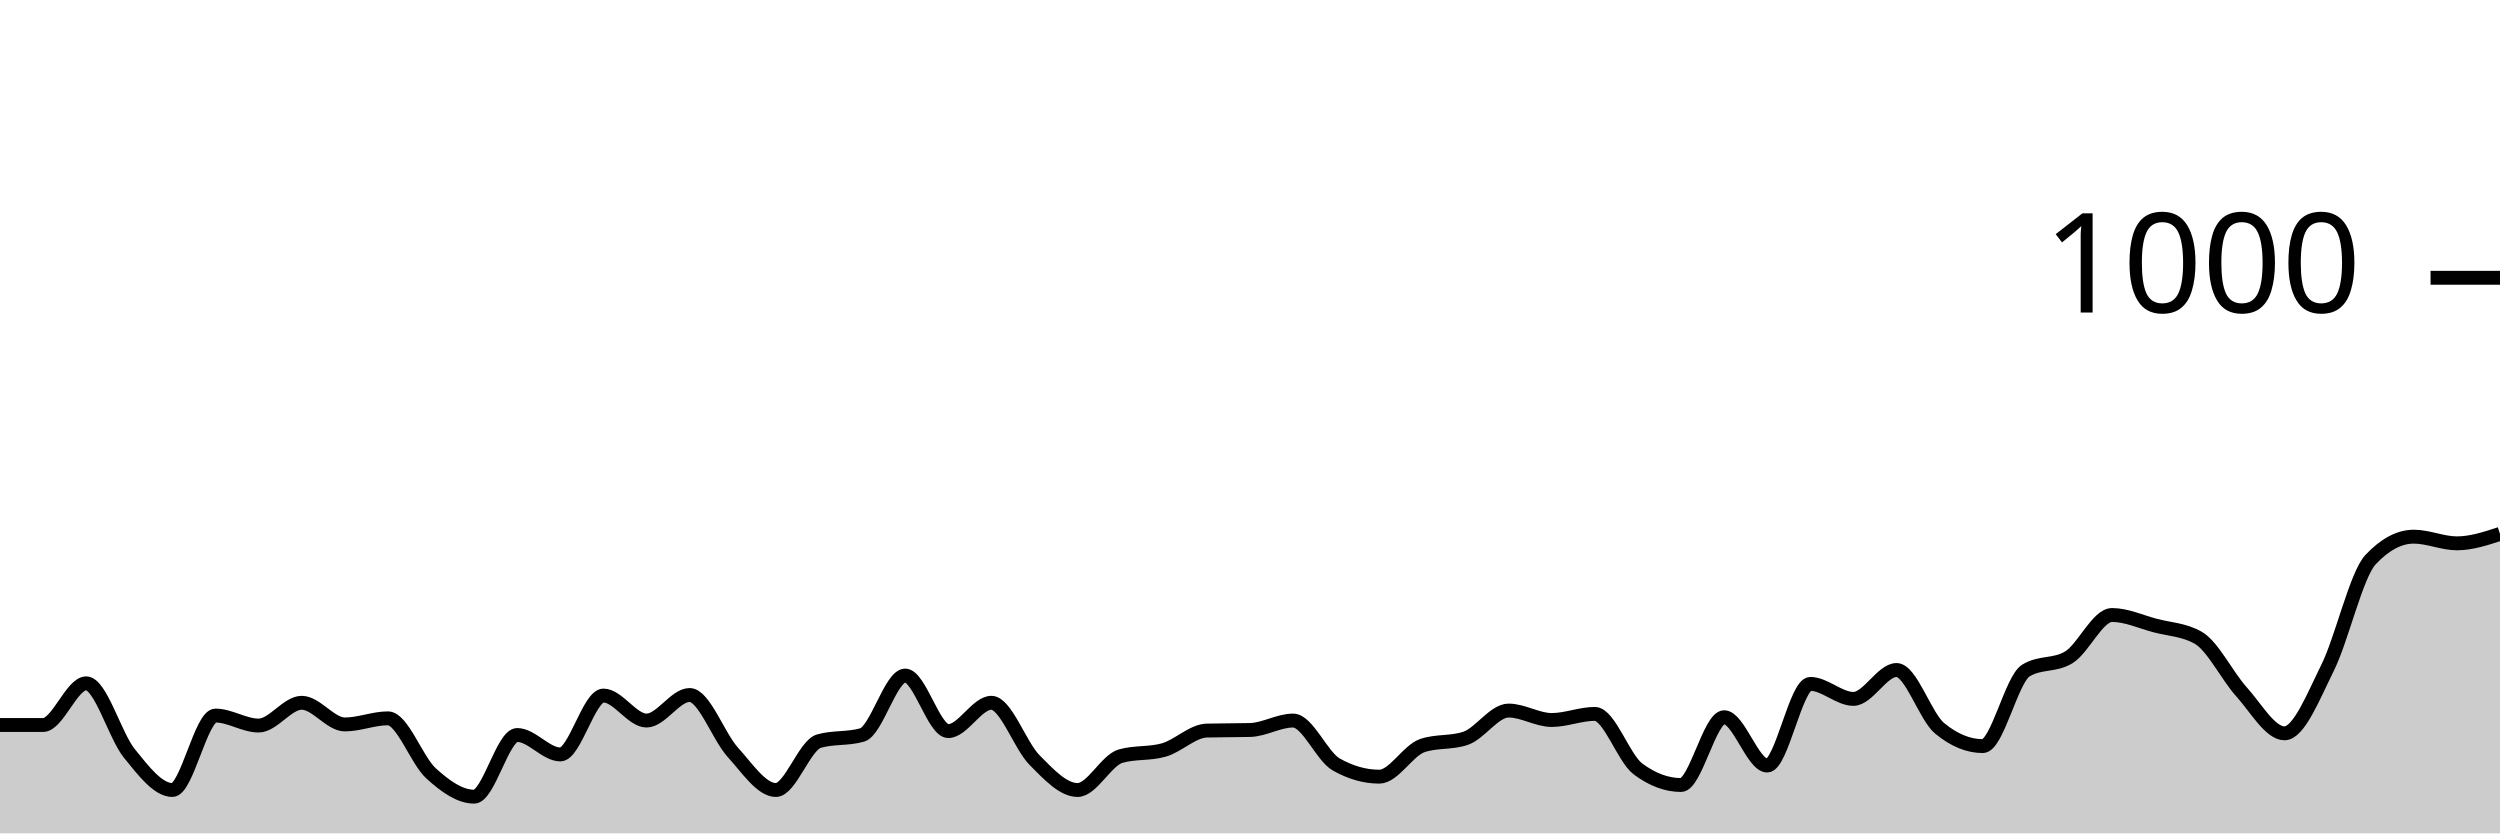
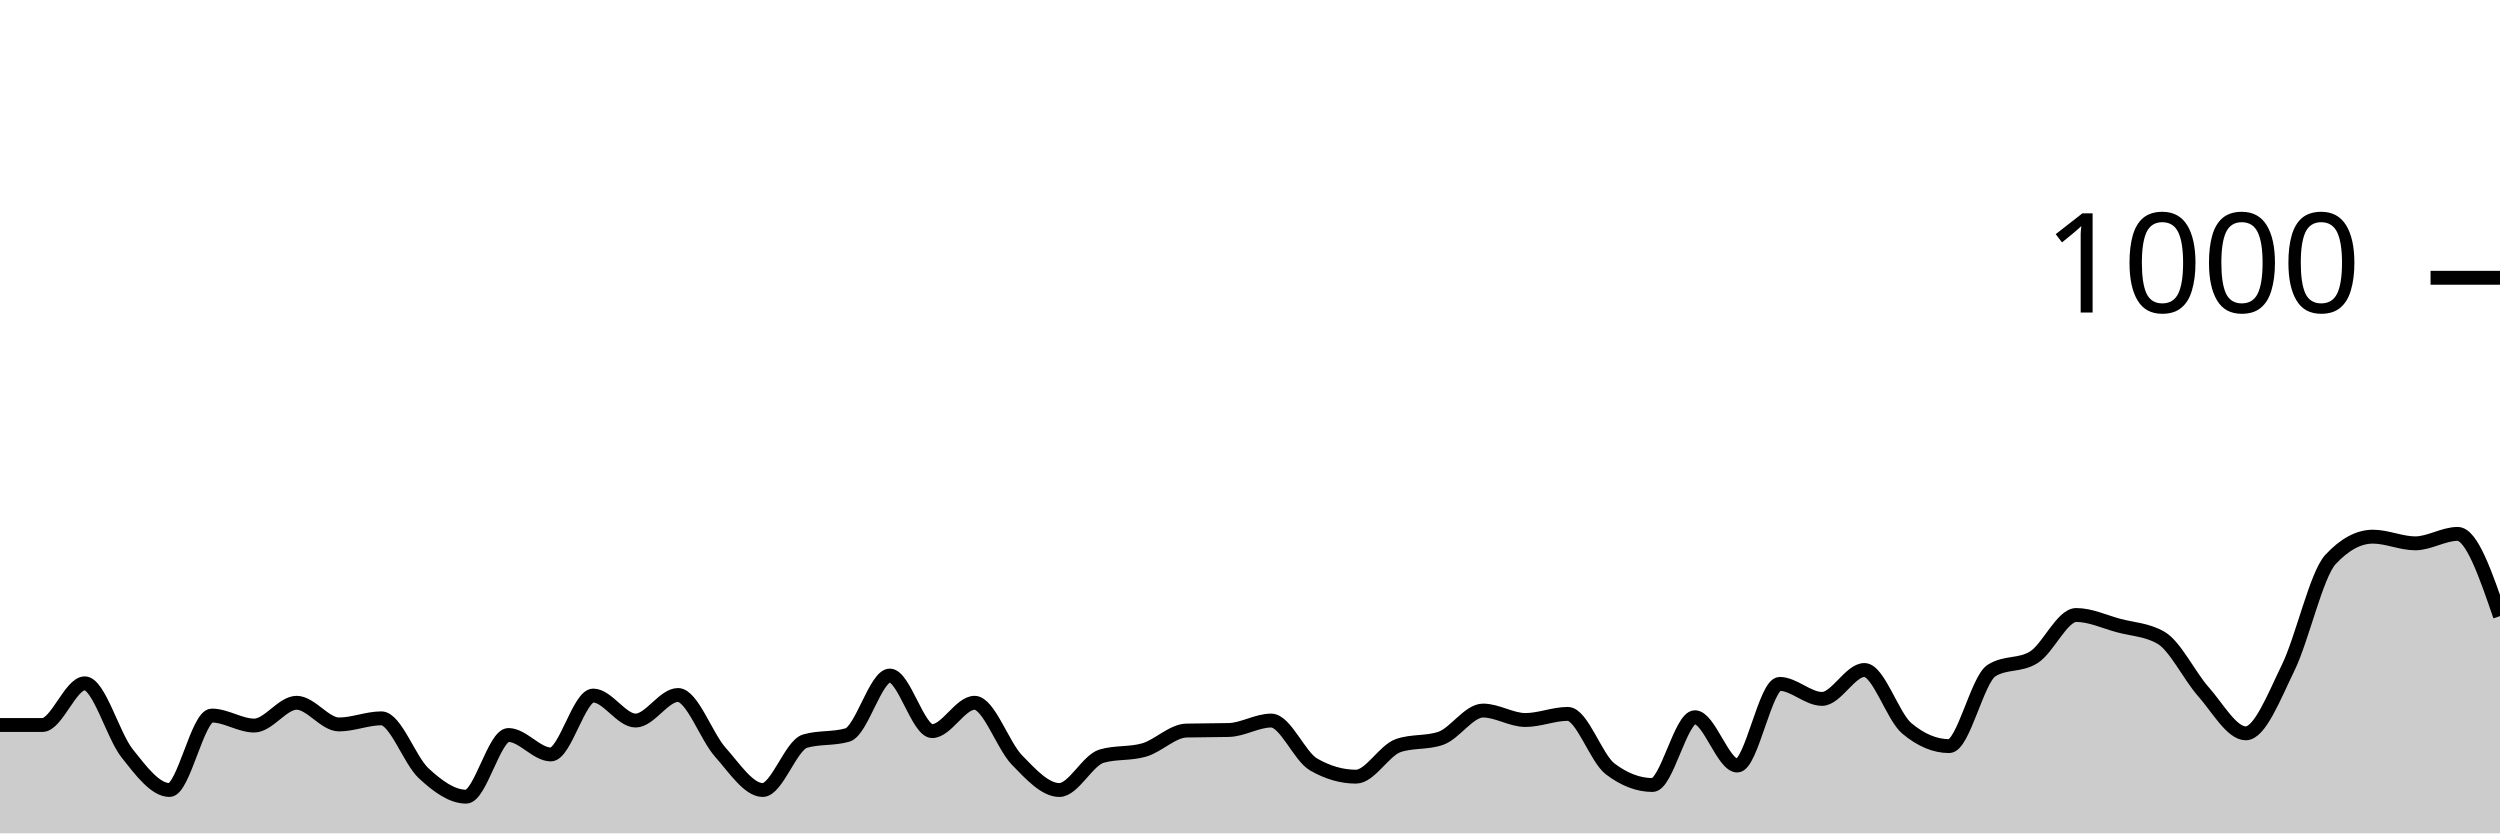
<svg xmlns="http://www.w3.org/2000/svg" viewBox="0 0 180 60">
  <g transform="translate(0,20)">
-     <path class="area" fill="rgba(0, 0, 0, 0.2)" d="M0,32.2C1.034,32.2,2.069,32.2,3.103,32.2C4.138,32.2,5.172,29.2,6.207,29.2C7.241,29.2,8.276,32.96,9.31,34.24C10.345,35.52,11.379,36.88,12.414,36.88C13.448,36.88,14.483,31.52,15.517,31.52C16.552,31.52,17.586,32.24,18.621,32.24C19.655,32.24,20.69,30.6,21.724,30.6C22.759,30.6,23.793,32.16,24.828,32.16C25.862,32.16,26.897,31.72,27.931,31.72C28.966,31.72,30,34.74,31.034,35.68C32.069,36.62,33.103,37.36,34.138,37.36C35.172,37.36,36.207,32.92,37.241,32.92C38.276,32.92,39.31,34.32,40.345,34.32C41.379,34.32,42.414,30.08,43.448,30.08C44.483,30.08,45.517,31.88,46.552,31.88C47.586,31.88,48.621,30.04,49.655,30.04C50.69,30.04,51.724,33.02,52.759,34.16C53.793,35.3,54.828,36.88,55.862,36.88C56.897,36.88,57.931,33.653,58.966,33.36C60,33.067,61.034,33.213,62.069,32.92C63.103,32.627,64.138,28.64,65.172,28.64C66.207,28.64,67.241,32.64,68.276,32.64C69.31,32.64,70.345,30.6,71.379,30.6C72.414,30.6,73.448,33.673,74.483,34.72C75.517,35.767,76.552,36.88,77.586,36.88C78.621,36.88,79.655,34.733,80.69,34.44C81.724,34.147,82.759,34.293,83.793,34C84.828,33.707,85.862,32.627,86.897,32.6C87.931,32.573,88.966,32.587,90,32.56C91.034,32.533,92.069,31.88,93.103,31.88C94.138,31.88,95.172,34.453,96.207,35.04C97.241,35.627,98.276,35.92,99.31,35.92C100.345,35.92,101.379,34.027,102.414,33.68C103.448,33.333,104.483,33.507,105.517,33.16C106.552,32.813,107.586,31.16,108.621,31.16C109.655,31.16,110.69,31.84,111.724,31.84C112.759,31.84,113.793,31.4,114.828,31.4C115.862,31.4,116.897,34.587,117.931,35.36C118.966,36.133,120,36.52,121.034,36.52C122.069,36.52,123.103,31.64,124.138,31.64C125.172,31.64,126.207,35.12,127.241,35.12C128.276,35.12,129.31,29.24,130.345,29.24C131.379,29.24,132.414,30.32,133.448,30.32C134.483,30.32,135.517,28.24,136.552,28.24C137.586,28.24,138.621,31.587,139.655,32.44C140.69,33.293,141.724,33.72,142.759,33.72C143.793,33.72,144.828,28.92,145.862,28.28C146.897,27.64,147.931,27.96,148.966,27.32C150,26.68,151.034,24.28,152.069,24.28C153.103,24.28,154.138,24.767,155.172,25.04C156.207,25.313,157.241,25.333,158.276,25.92C159.31,26.507,160.345,28.653,161.379,29.8C162.414,30.947,163.448,32.8,164.483,32.8C165.517,32.8,166.552,30.167,167.586,28.08C168.621,25.993,169.655,21.373,170.69,20.28C171.724,19.187,172.759,18.64,173.793,18.64C174.828,18.64,175.862,19.12,176.897,19.12C177.931,19.12,178.966,18.78,180,18.44L180,40C178.966,40,177.931,40,176.897,40C175.862,40,174.828,40,173.793,40C172.759,40,171.724,40,170.69,40C169.655,40,168.621,40,167.586,40C166.552,40,165.517,40,164.483,40C163.448,40,162.414,40,161.379,40C160.345,40,159.31,40,158.276,40C157.241,40,156.207,40,155.172,40C154.138,40,153.103,40,152.069,40C151.034,40,150,40,148.966,40C147.931,40,146.897,40,145.862,40C144.828,40,143.793,40,142.759,40C141.724,40,140.69,40,139.655,40C138.621,40,137.586,40,136.552,40C135.517,40,134.483,40,133.448,40C132.414,40,131.379,40,130.345,40C129.31,40,128.276,40,127.241,40C126.207,40,125.172,40,124.138,40C123.103,40,122.069,40,121.034,40C120,40,118.966,40,117.931,40C116.897,40,115.862,40,114.828,40C113.793,40,112.759,40,111.724,40C110.69,40,109.655,40,108.621,40C107.586,40,106.552,40,105.517,40C104.483,40,103.448,40,102.414,40C101.379,40,100.345,40,99.31,40C98.276,40,97.241,40,96.207,40C95.172,40,94.138,40,93.103,40C92.069,40,91.034,40,90,40C88.966,40,87.931,40,86.897,40C85.862,40,84.828,40,83.793,40C82.759,40,81.724,40,80.69,40C79.655,40,78.621,40,77.586,40C76.552,40,75.517,40,74.483,40C73.448,40,72.414,40,71.379,40C70.345,40,69.31,40,68.276,40C67.241,40,66.207,40,65.172,40C64.138,40,63.103,40,62.069,40C61.034,40,60,40,58.966,40C57.931,40,56.897,40,55.862,40C54.828,40,53.793,40,52.759,40C51.724,40,50.69,40,49.655,40C48.621,40,47.586,40,46.552,40C45.517,40,44.483,40,43.448,40C42.414,40,41.379,40,40.345,40C39.31,40,38.276,40,37.241,40C36.207,40,35.172,40,34.138,40C33.103,40,32.069,40,31.034,40C30,40,28.966,40,27.931,40C26.897,40,25.862,40,24.828,40C23.793,40,22.759,40,21.724,40C20.69,40,19.655,40,18.621,40C17.586,40,16.552,40,15.517,40C14.483,40,13.448,40,12.414,40C11.379,40,10.345,40,9.31,40C8.276,40,7.241,40,6.207,40C5.172,40,4.138,40,3.103,40C2.069,40,1.034,40,0,40Z" />
-     <path class="line" stroke="black" fill="none" d="M0,32.2C1.034,32.2,2.069,32.2,3.103,32.2C4.138,32.2,5.172,29.2,6.207,29.2C7.241,29.2,8.276,32.96,9.31,34.24C10.345,35.52,11.379,36.88,12.414,36.88C13.448,36.88,14.483,31.52,15.517,31.52C16.552,31.52,17.586,32.24,18.621,32.24C19.655,32.24,20.69,30.6,21.724,30.6C22.759,30.6,23.793,32.16,24.828,32.16C25.862,32.16,26.897,31.72,27.931,31.72C28.966,31.72,30,34.74,31.034,35.68C32.069,36.62,33.103,37.36,34.138,37.36C35.172,37.36,36.207,32.92,37.241,32.92C38.276,32.92,39.31,34.32,40.345,34.32C41.379,34.32,42.414,30.08,43.448,30.08C44.483,30.08,45.517,31.88,46.552,31.88C47.586,31.88,48.621,30.04,49.655,30.04C50.69,30.04,51.724,33.02,52.759,34.16C53.793,35.3,54.828,36.88,55.862,36.88C56.897,36.88,57.931,33.653,58.966,33.36C60,33.067,61.034,33.213,62.069,32.92C63.103,32.627,64.138,28.64,65.172,28.64C66.207,28.64,67.241,32.64,68.276,32.64C69.31,32.64,70.345,30.6,71.379,30.6C72.414,30.6,73.448,33.673,74.483,34.72C75.517,35.767,76.552,36.88,77.586,36.88C78.621,36.88,79.655,34.733,80.69,34.44C81.724,34.147,82.759,34.293,83.793,34C84.828,33.707,85.862,32.627,86.897,32.6C87.931,32.573,88.966,32.587,90,32.56C91.034,32.533,92.069,31.88,93.103,31.88C94.138,31.88,95.172,34.453,96.207,35.04C97.241,35.627,98.276,35.92,99.31,35.92C100.345,35.92,101.379,34.027,102.414,33.68C103.448,33.333,104.483,33.507,105.517,33.16C106.552,32.813,107.586,31.16,108.621,31.16C109.655,31.16,110.69,31.84,111.724,31.84C112.759,31.84,113.793,31.4,114.828,31.4C115.862,31.4,116.897,34.587,117.931,35.36C118.966,36.133,120,36.52,121.034,36.52C122.069,36.52,123.103,31.64,124.138,31.64C125.172,31.64,126.207,35.12,127.241,35.12C128.276,35.12,129.31,29.24,130.345,29.24C131.379,29.24,132.414,30.32,133.448,30.32C134.483,30.32,135.517,28.24,136.552,28.24C137.586,28.24,138.621,31.587,139.655,32.44C140.69,33.293,141.724,33.72,142.759,33.72C143.793,33.72,144.828,28.92,145.862,28.28C146.897,27.64,147.931,27.96,148.966,27.32C150,26.68,151.034,24.28,152.069,24.28C153.103,24.28,154.138,24.767,155.172,25.04C156.207,25.313,157.241,25.333,158.276,25.92C159.31,26.507,160.345,28.653,161.379,29.8C162.414,30.947,163.448,32.8,164.483,32.8C165.517,32.8,166.552,30.167,167.586,28.08C168.621,25.993,169.655,21.373,170.69,20.28C171.724,19.187,172.759,18.64,173.793,18.64C174.828,18.64,175.862,19.12,176.897,19.12C177.931,19.12,178.966,18.78,180,18.44" />
+     <path class="area" fill="rgba(0, 0, 0, 0.2)" d="M0,32.2C1.017,32.2,2.034,32.2,3.051,32.2C4.068,32.2,5.085,29.2,6.102,29.2C7.119,29.2,8.136,32.96,9.153,34.24C10.169,35.52,11.186,36.88,12.203,36.88C13.22,36.88,14.237,31.52,15.254,31.52C16.271,31.52,17.288,32.24,18.305,32.24C19.322,32.24,20.339,30.6,21.356,30.6C22.373,30.6,23.39,32.16,24.407,32.16C25.424,32.16,26.441,31.72,27.458,31.72C28.475,31.72,29.492,34.74,30.508,35.68C31.525,36.62,32.542,37.36,33.559,37.36C34.576,37.36,35.593,32.92,36.61,32.92C37.627,32.92,38.644,34.32,39.661,34.32C40.678,34.32,41.695,30.08,42.712,30.08C43.729,30.08,44.746,31.88,45.763,31.88C46.78,31.88,47.797,30.04,48.814,30.04C49.831,30.04,50.847,33.02,51.864,34.16C52.881,35.3,53.898,36.88,54.915,36.88C55.932,36.88,56.949,33.653,57.966,33.36C58.983,33.067,60,33.213,61.017,32.92C62.034,32.627,63.051,28.64,64.068,28.64C65.085,28.64,66.102,32.64,67.119,32.64C68.136,32.64,69.153,30.6,70.169,30.6C71.186,30.6,72.203,33.673,73.22,34.72C74.237,35.767,75.254,36.88,76.271,36.88C77.288,36.88,78.305,34.733,79.322,34.44C80.339,34.147,81.356,34.293,82.373,34C83.39,33.707,84.407,32.627,85.424,32.6C86.441,32.573,87.458,32.587,88.475,32.56C89.492,32.533,90.508,31.88,91.525,31.88C92.542,31.88,93.559,34.453,94.576,35.04C95.593,35.627,96.61,35.92,97.627,35.92C98.644,35.92,99.661,34.027,100.678,33.68C101.695,33.333,102.712,33.507,103.729,33.16C104.746,32.813,105.763,31.16,106.78,31.16C107.797,31.16,108.814,31.84,109.831,31.84C110.847,31.84,111.864,31.4,112.881,31.4C113.898,31.4,114.915,34.587,115.932,35.36C116.949,36.133,117.966,36.52,118.983,36.52C120,36.52,121.017,31.64,122.034,31.64C123.051,31.64,124.068,35.12,125.085,35.12C126.102,35.12,127.119,29.24,128.136,29.24C129.153,29.24,130.169,30.32,131.186,30.32C132.203,30.32,133.22,28.24,134.237,28.24C135.254,28.24,136.271,31.587,137.288,32.44C138.305,33.293,139.322,33.72,140.339,33.72C141.356,33.72,142.373,28.92,143.39,28.28C144.407,27.64,145.424,27.96,146.441,27.32C147.458,26.68,148.475,24.28,149.492,24.28C150.508,24.28,151.525,24.767,152.542,25.04C153.559,25.313,154.576,25.333,155.593,25.92C156.61,26.507,157.627,28.653,158.644,29.8C159.661,30.947,160.678,32.8,161.695,32.8C162.712,32.8,163.729,30.167,164.746,28.08C165.763,25.993,166.78,21.373,167.797,20.28C168.814,19.187,169.831,18.64,170.847,18.64C171.864,18.64,172.881,19.12,173.898,19.12C174.915,19.12,175.932,18.44,176.949,18.44C177.966,18.44,178.983,21.4,180,24.36L180,40C178.983,40,177.966,40,176.949,40C175.932,40,174.915,40,173.898,40C172.881,40,171.864,40,170.847,40C169.831,40,168.814,40,167.797,40C166.78,40,165.763,40,164.746,40C163.729,40,162.712,40,161.695,40C160.678,40,159.661,40,158.644,40C157.627,40,156.61,40,155.593,40C154.576,40,153.559,40,152.542,40C151.525,40,150.508,40,149.492,40C148.475,40,147.458,40,146.441,40C145.424,40,144.407,40,143.39,40C142.373,40,141.356,40,140.339,40C139.322,40,138.305,40,137.288,40C136.271,40,135.254,40,134.237,40C133.22,40,132.203,40,131.186,40C130.169,40,129.153,40,128.136,40C127.119,40,126.102,40,125.085,40C124.068,40,123.051,40,122.034,40C121.017,40,120,40,118.983,40C117.966,40,116.949,40,115.932,40C114.915,40,113.898,40,112.881,40C111.864,40,110.847,40,109.831,40C108.814,40,107.797,40,106.78,40C105.763,40,104.746,40,103.729,40C102.712,40,101.695,40,100.678,40C99.661,40,98.644,40,97.627,40C96.61,40,95.593,40,94.576,40C93.559,40,92.542,40,91.525,40C90.508,40,89.492,40,88.475,40C87.458,40,86.441,40,85.424,40C84.407,40,83.39,40,82.373,40C81.356,40,80.339,40,79.322,40C78.305,40,77.288,40,76.271,40C75.254,40,74.237,40,73.22,40C72.203,40,71.186,40,70.169,40C69.153,40,68.136,40,67.119,40C66.102,40,65.085,40,64.068,40C63.051,40,62.034,40,61.017,40C60,40,58.983,40,57.966,40C56.949,40,55.932,40,54.915,40C53.898,40,52.881,40,51.864,40C50.847,40,49.831,40,48.814,40C47.797,40,46.78,40,45.763,40C44.746,40,43.729,40,42.712,40C41.695,40,40.678,40,39.661,40C38.644,40,37.627,40,36.61,40C35.593,40,34.576,40,33.559,40C32.542,40,31.525,40,30.508,40C29.492,40,28.475,40,27.458,40C26.441,40,25.424,40,24.407,40C23.39,40,22.373,40,21.356,40C20.339,40,19.322,40,18.305,40C17.288,40,16.271,40,15.254,40C14.237,40,13.22,40,12.203,40C11.186,40,10.169,40,9.153,40C8.136,40,7.119,40,6.102,40C5.085,40,4.068,40,3.051,40C2.034,40,1.017,40,0,40Z" />
+     <path class="line" stroke="black" fill="none" d="M0,32.2C1.017,32.2,2.034,32.2,3.051,32.2C4.068,32.2,5.085,29.2,6.102,29.2C7.119,29.2,8.136,32.96,9.153,34.24C10.169,35.52,11.186,36.88,12.203,36.88C13.22,36.88,14.237,31.52,15.254,31.52C16.271,31.52,17.288,32.24,18.305,32.24C19.322,32.24,20.339,30.6,21.356,30.6C22.373,30.6,23.39,32.16,24.407,32.16C25.424,32.16,26.441,31.72,27.458,31.72C28.475,31.72,29.492,34.74,30.508,35.68C31.525,36.62,32.542,37.36,33.559,37.36C34.576,37.36,35.593,32.92,36.61,32.92C37.627,32.92,38.644,34.32,39.661,34.32C40.678,34.32,41.695,30.08,42.712,30.08C43.729,30.08,44.746,31.88,45.763,31.88C46.78,31.88,47.797,30.04,48.814,30.04C49.831,30.04,50.847,33.02,51.864,34.16C52.881,35.3,53.898,36.88,54.915,36.88C55.932,36.88,56.949,33.653,57.966,33.36C58.983,33.067,60,33.213,61.017,32.92C62.034,32.627,63.051,28.64,64.068,28.64C65.085,28.64,66.102,32.64,67.119,32.64C68.136,32.64,69.153,30.6,70.169,30.6C71.186,30.6,72.203,33.673,73.22,34.72C74.237,35.767,75.254,36.88,76.271,36.88C77.288,36.88,78.305,34.733,79.322,34.44C80.339,34.147,81.356,34.293,82.373,34C83.39,33.707,84.407,32.627,85.424,32.6C86.441,32.573,87.458,32.587,88.475,32.56C89.492,32.533,90.508,31.88,91.525,31.88C92.542,31.88,93.559,34.453,94.576,35.04C95.593,35.627,96.61,35.92,97.627,35.92C98.644,35.92,99.661,34.027,100.678,33.68C101.695,33.333,102.712,33.507,103.729,33.16C104.746,32.813,105.763,31.16,106.78,31.16C107.797,31.16,108.814,31.84,109.831,31.84C110.847,31.84,111.864,31.4,112.881,31.4C113.898,31.4,114.915,34.587,115.932,35.36C116.949,36.133,117.966,36.52,118.983,36.52C120,36.52,121.017,31.64,122.034,31.64C123.051,31.64,124.068,35.12,125.085,35.12C126.102,35.12,127.119,29.24,128.136,29.24C129.153,29.24,130.169,30.32,131.186,30.32C132.203,30.32,133.22,28.24,134.237,28.24C135.254,28.24,136.271,31.587,137.288,32.44C138.305,33.293,139.322,33.72,140.339,33.72C141.356,33.72,142.373,28.92,143.39,28.28C144.407,27.64,145.424,27.96,146.441,27.32C147.458,26.68,148.475,24.28,149.492,24.28C150.508,24.28,151.525,24.767,152.542,25.04C153.559,25.313,154.576,25.333,155.593,25.92C156.61,26.507,157.627,28.653,158.644,29.8C159.661,30.947,160.678,32.8,161.695,32.8C162.712,32.8,163.729,30.167,164.746,28.08C165.763,25.993,166.78,21.373,167.797,20.28C168.814,19.187,169.831,18.64,170.847,18.64C171.864,18.64,172.881,19.12,173.898,19.12C174.915,19.12,175.932,18.44,176.949,18.44C177.966,18.44,178.983,21.4,180,24.36" />
    <path class="axis-ceiling" stroke-width="1" stroke="black" fill="none" d="M175,0L180,0" />
    <text class="axis-ceiling-label" font-family="sans-serif" text-anchor="end" font-size="10px" x="170" y="2.5">1000</text>
  </g>
</svg>
